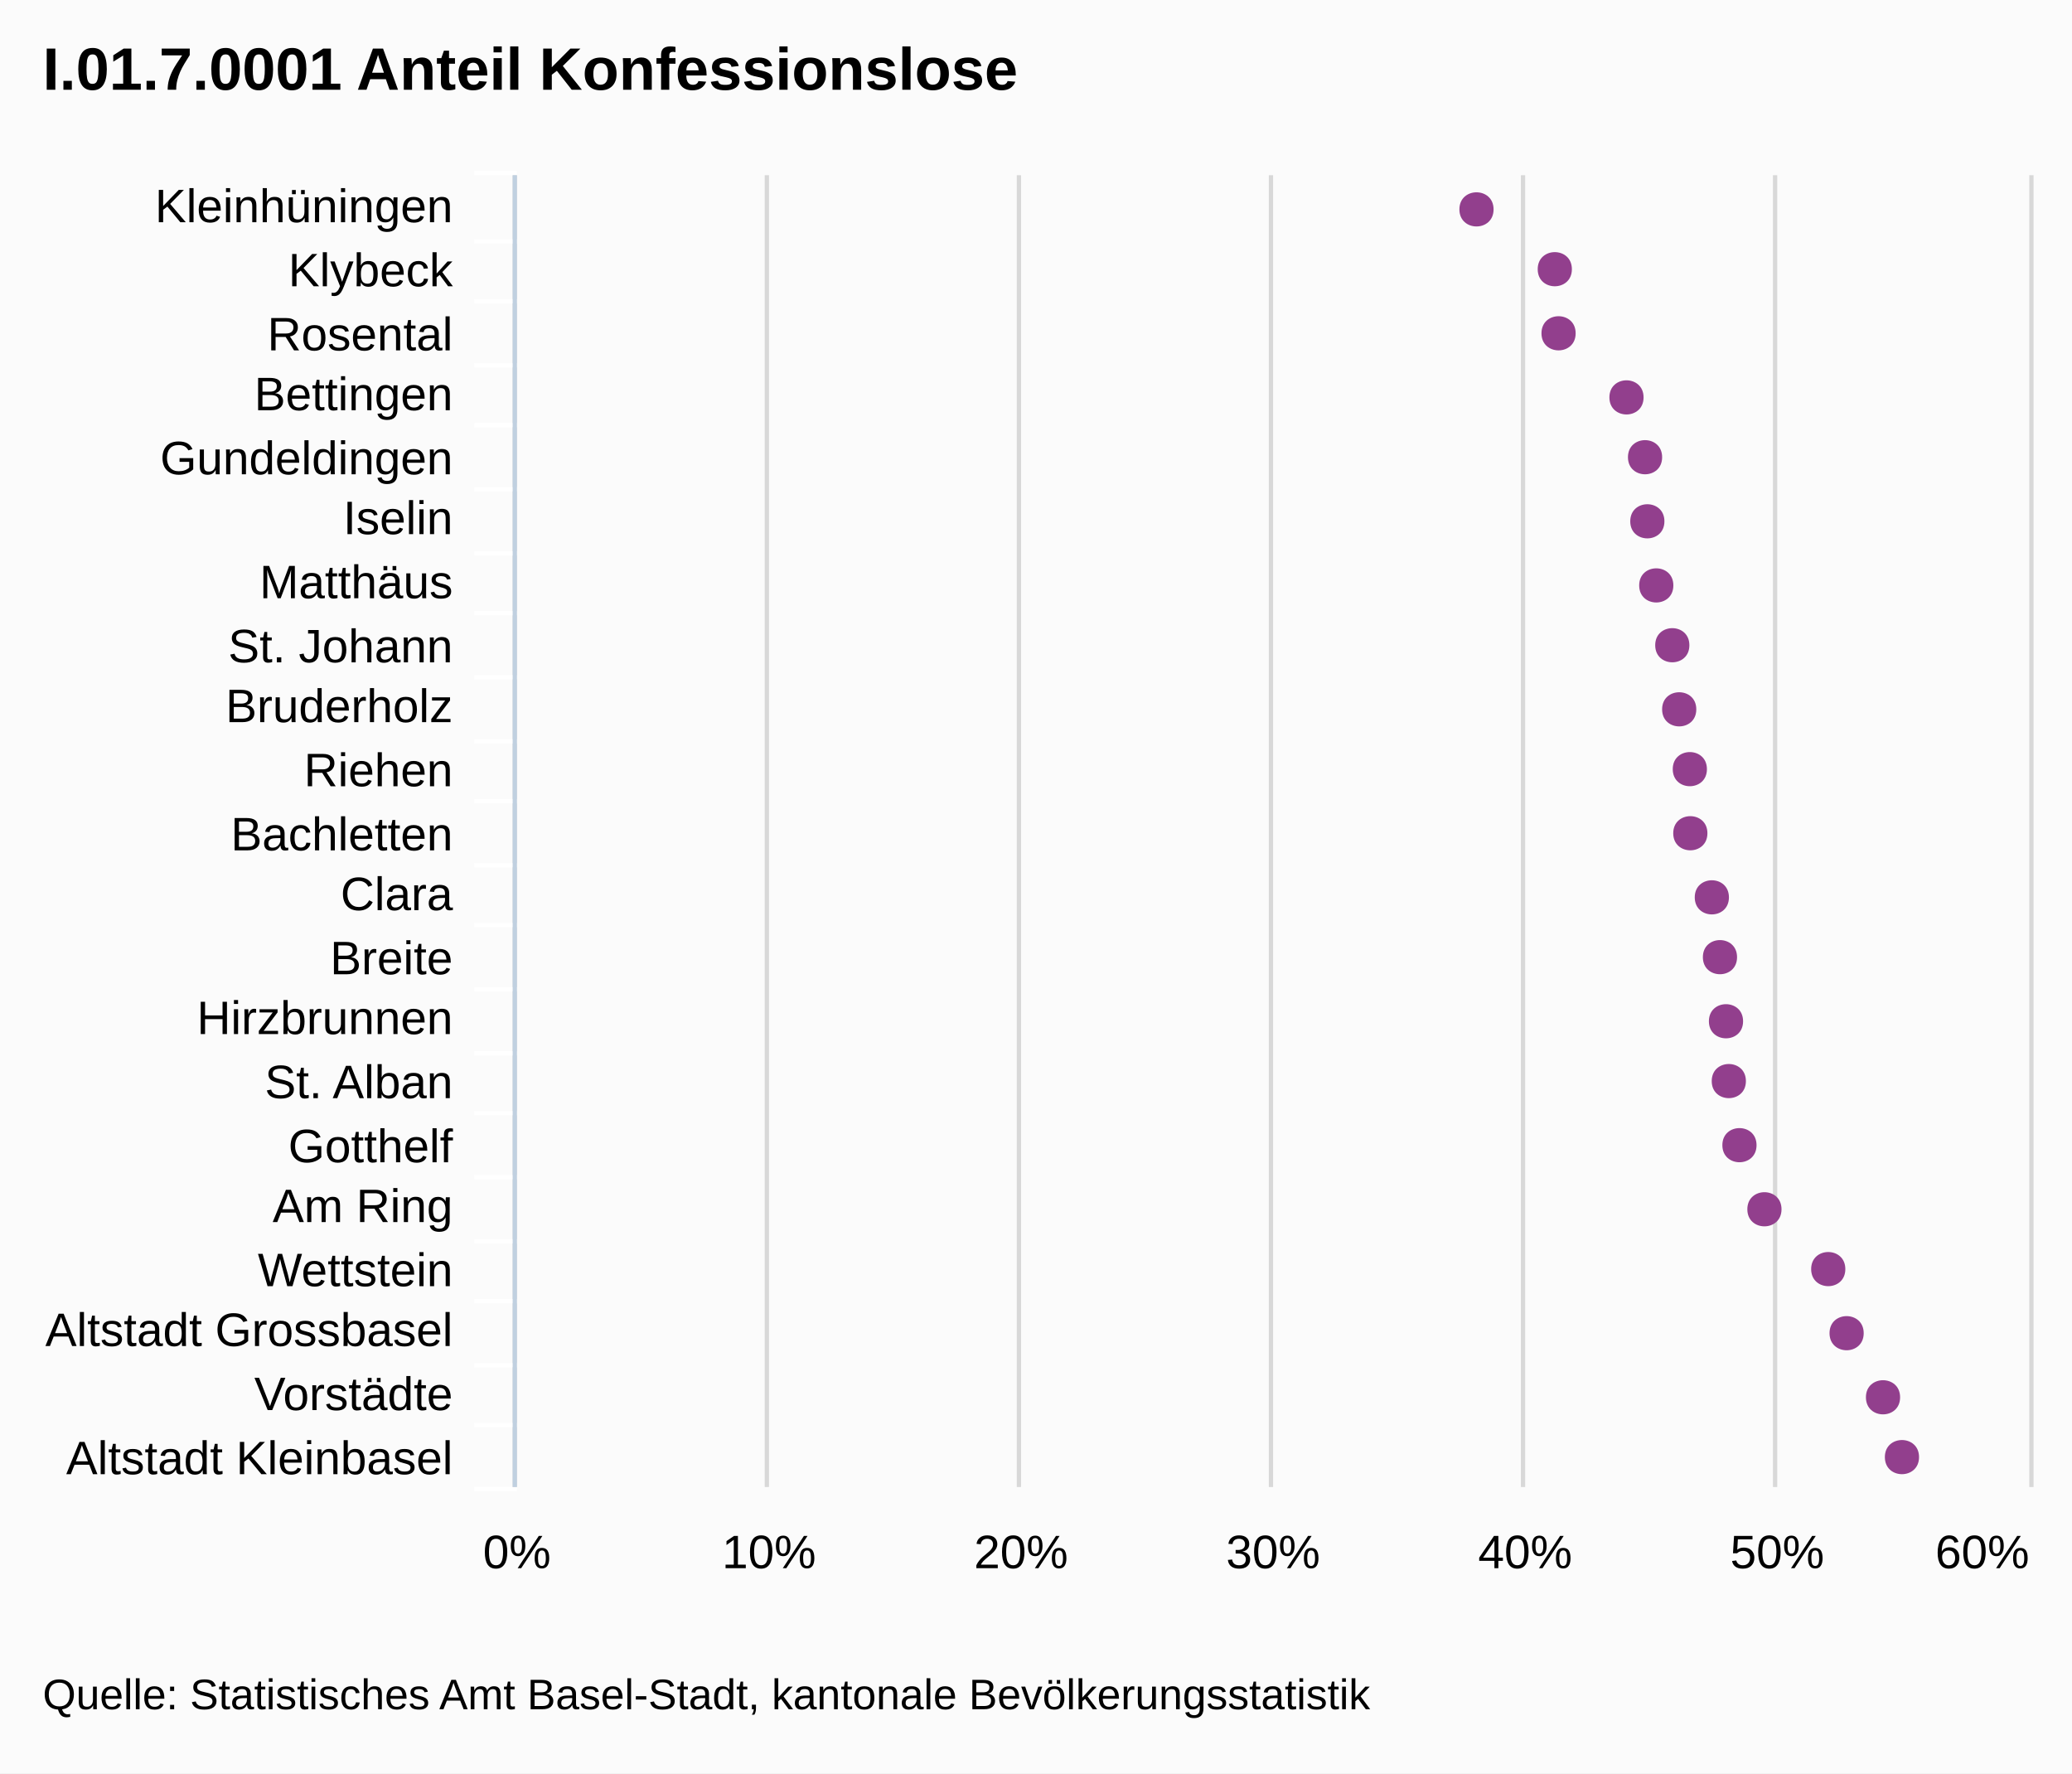
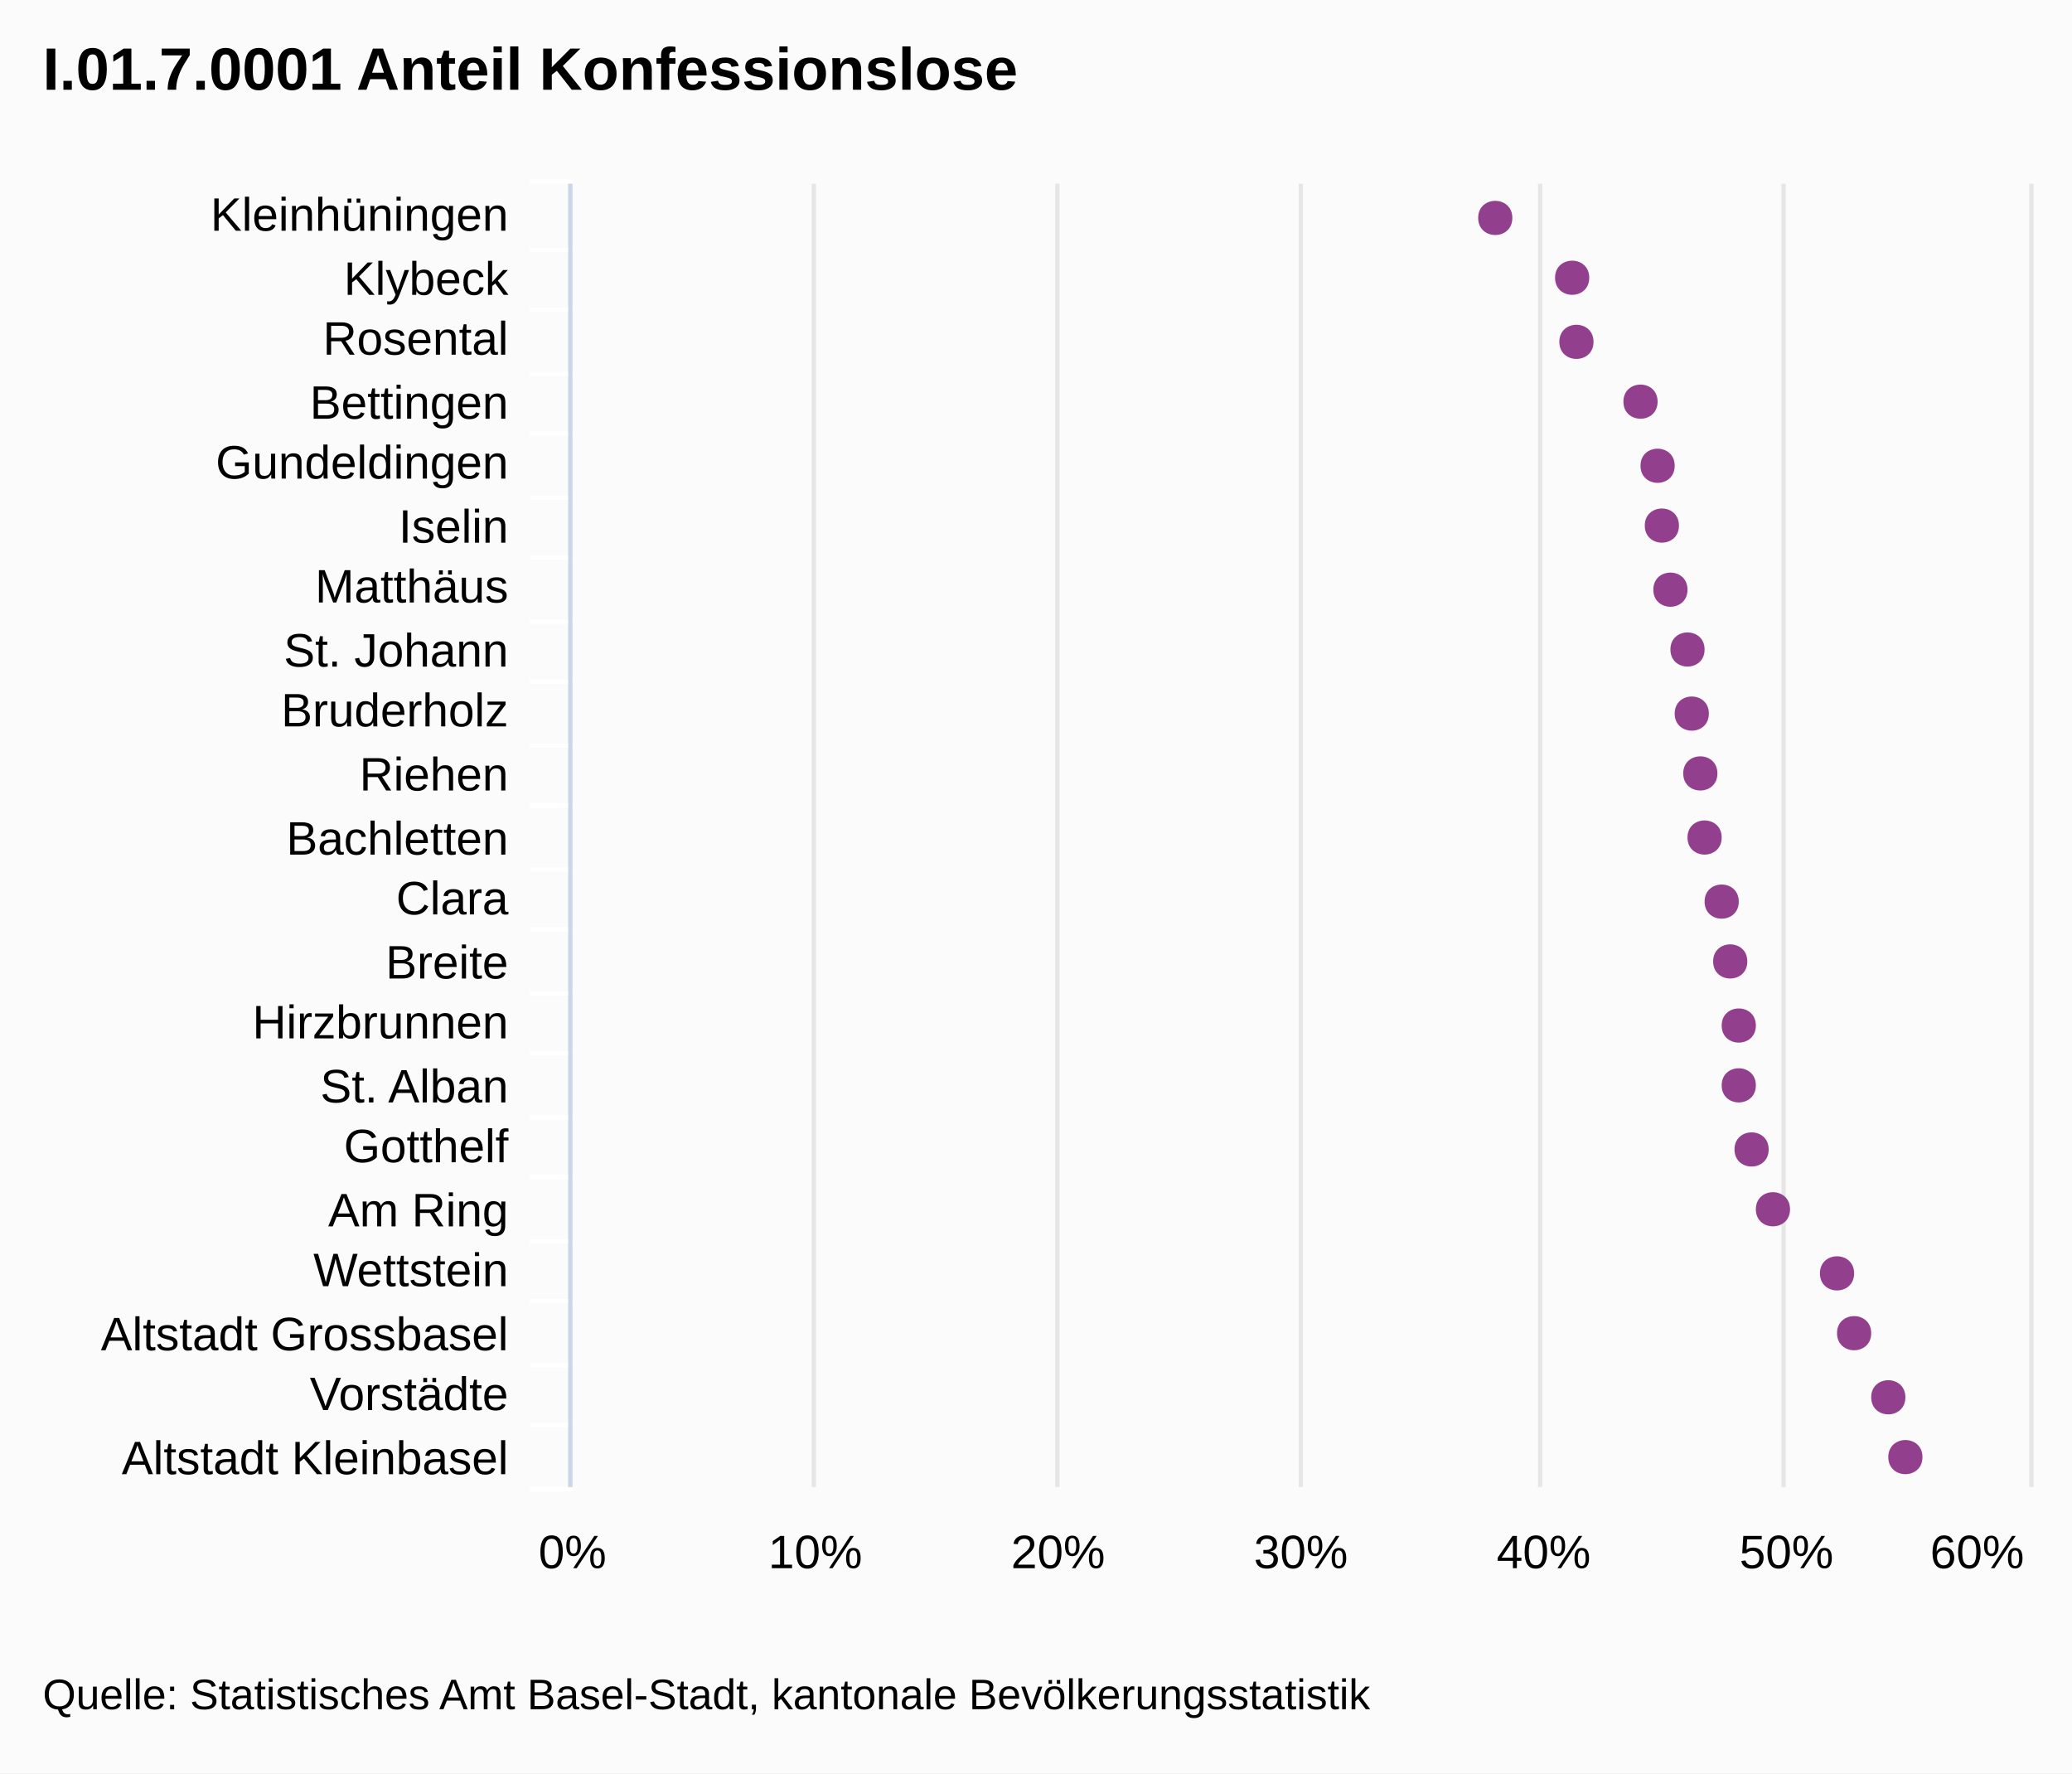
- <svg xmlns="http://www.w3.org/2000/svg" version="1.1" style="font-family:Arial;font-size:12px;" viewBox="0 0 485 415">
+ <svg xmlns="http://www.w3.org/2000/svg" version="1.1" class="highcharts-root" style="font-family:Arial;font-size:12px;" viewBox="0 0 485 415">
  <defs>
    <clipPath id="highcharts-1">
-       <rect x="0" y="0" width="307" height="354" />
+       <rect x="0" y="0" width="305" height="341" fill="none" />
    </clipPath>
  </defs>
-   <rect x="0" y="0" width="485" height="415" fill="#fbfbfb" class=" highcharts-background" />
-   <g class="highcharts-grid" />
-   <g class="highcharts-grid">
-     <path fill="none" d="M 120.5 41 L 120.5 348" stroke="#D8D8D8" stroke-width="1" opacity="1" />
-     <path fill="none" d="M 179.5 41 L 179.5 348" stroke="#D8D8D8" stroke-width="1" opacity="1" />
-     <path fill="none" d="M 238.5 41 L 238.5 348" stroke="#D8D8D8" stroke-width="1" opacity="1" />
-     <path fill="none" d="M 297.5 41 L 297.5 348" stroke="#D8D8D8" stroke-width="1" opacity="1" />
-     <path fill="none" d="M 356.5 41 L 356.5 348" stroke="#D8D8D8" stroke-width="1" opacity="1" />
-     <path fill="none" d="M 415.5 41 L 415.5 348" stroke="#D8D8D8" stroke-width="1" opacity="1" />
-     <path fill="none" d="M 475.5 41 L 475.5 348" stroke="#D8D8D8" stroke-width="1" opacity="1" />
+   <rect fill="#fbfbfb" class="highcharts-background" x="0" y="0" width="485" height="415" rx="0" ry="0" />
+   <rect fill="none" class="highcharts-plot-background" x="134" y="43" width="341" height="305" />
+   <g class="highcharts-grid highcharts-xaxis-grid ">
+     <path fill="none" class="highcharts-grid-line" d="M 134 58.5 L 475 58.5" opacity="1" />
+     <path fill="none" class="highcharts-grid-line" d="M 134 72.5 L 475 72.5" opacity="1" />
+     <path fill="none" class="highcharts-grid-line" d="M 134 87.5 L 475 87.5" opacity="1" />
+     <path fill="none" class="highcharts-grid-line" d="M 134 101.5 L 475 101.5" opacity="1" />
+     <path fill="none" class="highcharts-grid-line" d="M 134 116.5 L 475 116.5" opacity="1" />
+     <path fill="none" class="highcharts-grid-line" d="M 134 130.5 L 475 130.5" opacity="1" />
+     <path fill="none" class="highcharts-grid-line" d="M 134 145.5 L 475 145.5" opacity="1" />
+     <path fill="none" class="highcharts-grid-line" d="M 134 159.5 L 475 159.5" opacity="1" />
+     <path fill="none" class="highcharts-grid-line" d="M 134 174.5 L 475 174.5" opacity="1" />
+     <path fill="none" class="highcharts-grid-line" d="M 134 188.5 L 475 188.5" opacity="1" />
+     <path fill="none" class="highcharts-grid-line" d="M 134 203.5 L 475 203.5" opacity="1" />
+     <path fill="none" class="highcharts-grid-line" d="M 134 217.5 L 475 217.5" opacity="1" />
+     <path fill="none" class="highcharts-grid-line" d="M 134 232.5 L 475 232.5" opacity="1" />
+     <path fill="none" class="highcharts-grid-line" d="M 134 246.5 L 475 246.5" opacity="1" />
+     <path fill="none" class="highcharts-grid-line" d="M 134 261.5 L 475 261.5" opacity="1" />
+     <path fill="none" class="highcharts-grid-line" d="M 134 275.5 L 475 275.5" opacity="1" />
+     <path fill="none" class="highcharts-grid-line" d="M 134 290.5 L 475 290.5" opacity="1" />
+     <path fill="none" class="highcharts-grid-line" d="M 134 304.5 L 475 304.5" opacity="1" />
+     <path fill="none" class="highcharts-grid-line" d="M 134 319.5 L 475 319.5" opacity="1" />
+     <path fill="none" class="highcharts-grid-line" d="M 134 333.5 L 475 333.5" opacity="1" />
+     <path fill="none" class="highcharts-grid-line" d="M 134 348.5 L 475 348.5" opacity="1" />
+     <path fill="none" class="highcharts-grid-line" d="M 134 43.5 L 475 43.5" opacity="1" />
  </g>
-   <g class="highcharts-axis">
-     <path fill="none" d="M 121 56.5 L 111 56.5" stroke="#FFFFFF" stroke-width="1" opacity="1" />
-     <path fill="none" d="M 121 70.5 L 111 70.5" stroke="#FFFFFF" stroke-width="1" opacity="1" />
-     <path fill="none" d="M 121 85.5 L 111 85.5" stroke="#FFFFFF" stroke-width="1" opacity="1" />
-     <path fill="none" d="M 121 99.5 L 111 99.5" stroke="#FFFFFF" stroke-width="1" opacity="1" />
-     <path fill="none" d="M 121 114.5 L 111 114.5" stroke="#FFFFFF" stroke-width="1" opacity="1" />
-     <path fill="none" d="M 121 129.5 L 111 129.5" stroke="#FFFFFF" stroke-width="1" opacity="1" />
-     <path fill="none" d="M 121 143.5 L 111 143.5" stroke="#FFFFFF" stroke-width="1" opacity="1" />
-     <path fill="none" d="M 121 158.5 L 111 158.5" stroke="#FFFFFF" stroke-width="1" opacity="1" />
-     <path fill="none" d="M 121 173.5 L 111 173.5" stroke="#FFFFFF" stroke-width="1" opacity="1" />
-     <path fill="none" d="M 121 187.5 L 111 187.5" stroke="#FFFFFF" stroke-width="1" opacity="1" />
-     <path fill="none" d="M 121 202.5 L 111 202.5" stroke="#FFFFFF" stroke-width="1" opacity="1" />
-     <path fill="none" d="M 121 216.5 L 111 216.5" stroke="#FFFFFF" stroke-width="1" opacity="1" />
-     <path fill="none" d="M 121 231.5 L 111 231.5" stroke="#FFFFFF" stroke-width="1" opacity="1" />
-     <path fill="none" d="M 121 246.5 L 111 246.5" stroke="#FFFFFF" stroke-width="1" opacity="1" />
-     <path fill="none" d="M 121 260.5 L 111 260.5" stroke="#FFFFFF" stroke-width="1" opacity="1" />
-     <path fill="none" d="M 121 275.5 L 111 275.5" stroke="#FFFFFF" stroke-width="1" opacity="1" />
-     <path fill="none" d="M 121 290.5 L 111 290.5" stroke="#FFFFFF" stroke-width="1" opacity="1" />
-     <path fill="none" d="M 121 304.5 L 111 304.5" stroke="#FFFFFF" stroke-width="1" opacity="1" />
-     <path fill="none" d="M 121 319.5 L 111 319.5" stroke="#FFFFFF" stroke-width="1" opacity="1" />
-     <path fill="none" d="M 121 333.5 L 111 333.5" stroke="#FFFFFF" stroke-width="1" opacity="1" />
-     <path fill="none" d="M 121 348.5 L 111 348.5" stroke="#FFFFFF" stroke-width="1" opacity="1" />
-     <path fill="none" d="M 121 40.5 L 111 40.5" stroke="#FFFFFF" stroke-width="1" opacity="1" />
-     <path fill="none" d="M 120.5 41 L 120.5 348" stroke="#C0D0E0" stroke-width="1" />
+   <g class="highcharts-grid highcharts-yaxis-grid ">
+     <path fill="none" stroke="#e6e6e6" stroke-width="1" class="highcharts-grid-line" d="M 133.5 43 L 133.5 348" opacity="1" />
+     <path fill="none" stroke="#e6e6e6" stroke-width="1" class="highcharts-grid-line" d="M 190.5 43 L 190.5 348" opacity="1" />
+     <path fill="none" stroke="#e6e6e6" stroke-width="1" class="highcharts-grid-line" d="M 247.5 43 L 247.5 348" opacity="1" />
+     <path fill="none" stroke="#e6e6e6" stroke-width="1" class="highcharts-grid-line" d="M 304.5 43 L 304.5 348" opacity="1" />
+     <path fill="none" stroke="#e6e6e6" stroke-width="1" class="highcharts-grid-line" d="M 360.5 43 L 360.5 348" opacity="1" />
+     <path fill="none" stroke="#e6e6e6" stroke-width="1" class="highcharts-grid-line" d="M 417.5 43 L 417.5 348" opacity="1" />
+     <path fill="none" stroke="#e6e6e6" stroke-width="1" class="highcharts-grid-line" d="M 475.5 43 L 475.5 348" opacity="1" />
  </g>
-   <g class="highcharts-axis" />
+   <rect fill="none" class="highcharts-plot-border" x="134" y="43" width="341" height="305" />
+   <g class="highcharts-axis highcharts-xaxis ">
+     <path fill="none" class="highcharts-tick" stroke="#FFFFFF" stroke-width="1" d="M 134 58.5 L 124 58.5" opacity="1" />
+     <path fill="none" class="highcharts-tick" stroke="#FFFFFF" stroke-width="1" d="M 134 72.5 L 124 72.5" opacity="1" />
+     <path fill="none" class="highcharts-tick" stroke="#FFFFFF" stroke-width="1" d="M 134 87.5 L 124 87.5" opacity="1" />
+     <path fill="none" class="highcharts-tick" stroke="#FFFFFF" stroke-width="1" d="M 134 101.5 L 124 101.5" opacity="1" />
+     <path fill="none" class="highcharts-tick" stroke="#FFFFFF" stroke-width="1" d="M 134 116.5 L 124 116.5" opacity="1" />
+     <path fill="none" class="highcharts-tick" stroke="#FFFFFF" stroke-width="1" d="M 134 130.5 L 124 130.5" opacity="1" />
+     <path fill="none" class="highcharts-tick" stroke="#FFFFFF" stroke-width="1" d="M 134 145.5 L 124 145.5" opacity="1" />
+     <path fill="none" class="highcharts-tick" stroke="#FFFFFF" stroke-width="1" d="M 134 159.5 L 124 159.5" opacity="1" />
+     <path fill="none" class="highcharts-tick" stroke="#FFFFFF" stroke-width="1" d="M 134 174.5 L 124 174.5" opacity="1" />
+     <path fill="none" class="highcharts-tick" stroke="#FFFFFF" stroke-width="1" d="M 134 188.5 L 124 188.5" opacity="1" />
+     <path fill="none" class="highcharts-tick" stroke="#FFFFFF" stroke-width="1" d="M 134 203.5 L 124 203.5" opacity="1" />
+     <path fill="none" class="highcharts-tick" stroke="#FFFFFF" stroke-width="1" d="M 134 217.5 L 124 217.5" opacity="1" />
+     <path fill="none" class="highcharts-tick" stroke="#FFFFFF" stroke-width="1" d="M 134 232.5 L 124 232.5" opacity="1" />
+     <path fill="none" class="highcharts-tick" stroke="#FFFFFF" stroke-width="1" d="M 134 246.5 L 124 246.5" opacity="1" />
+     <path fill="none" class="highcharts-tick" stroke="#FFFFFF" stroke-width="1" d="M 134 261.5 L 124 261.5" opacity="1" />
+     <path fill="none" class="highcharts-tick" stroke="#FFFFFF" stroke-width="1" d="M 134 275.5 L 124 275.5" opacity="1" />
+     <path fill="none" class="highcharts-tick" stroke="#FFFFFF" stroke-width="1" d="M 134 290.5 L 124 290.5" opacity="1" />
+     <path fill="none" class="highcharts-tick" stroke="#FFFFFF" stroke-width="1" d="M 134 304.5 L 124 304.5" opacity="1" />
+     <path fill="none" class="highcharts-tick" stroke="#FFFFFF" stroke-width="1" d="M 134 319.5 L 124 319.5" opacity="1" />
+     <path fill="none" class="highcharts-tick" stroke="#FFFFFF" stroke-width="1" d="M 134 333.5 L 124 333.5" opacity="1" />
+     <path fill="none" class="highcharts-tick" stroke="#FFFFFF" stroke-width="1" d="M 134 348.5 L 124 348.5" opacity="1" />
+     <path fill="none" class="highcharts-tick" stroke="#FFFFFF" stroke-width="1" d="M 134 42.5 L 124 42.5" opacity="1" />
+     <path fill="none" class="highcharts-axis-line" stroke="#ccd6eb" stroke-width="1" d="M 133.5 43 L 133.5 348" />
+   </g>
+   <g class="highcharts-axis highcharts-yaxis ">
+     <path fill="none" class="highcharts-axis-line" d="M 134 348 L 475 348" />
+   </g>
  <g class="highcharts-series-group">
-     <g class="highcharts-series highcharts-series-0 highcharts-tracker" transform="translate(475,348) rotate(90) scale(-1,1) scale(1 1)" style="" width="354" height="307" clip-path="url(#highcharts-1)" />
-     <g class="highcharts-markers highcharts-series-0 highcharts-tracker" transform="translate(475,348) rotate(90) scale(-1,1) scale(1 1)" style="" width="354" height="307" clip-path="none">
-       <path fill="#923F8D" d="M 7 25.803 C 12.328 25.803 12.328 33.803 7 33.803 C 1.672 33.803 1.672 25.803 7 25.803 Z" />
-       <path fill="#923F8D" d="M 21 30.237 C 26.328 30.237 26.328 38.237 21 38.237 C 15.672 38.237 15.672 30.237 21 30.237 Z" />
-       <path fill="#923F8D" d="M 36 38.757 C 41.328 38.757 41.328 46.757 36 46.757 C 30.672 46.757 30.672 38.757 36 38.757 Z" />
-       <path fill="#923F8D" d="M 51 43.057 C 56.328 43.057 56.328 51.057 51 51.057 C 45.672 51.057 45.672 43.057 51 43.057 Z" />
-       <path fill="#923F8D" d="M 65 57.994 C 70.328 57.994 70.328 65.994 65 65.994 C 59.672 65.994 59.672 57.994 65 57.994 Z" />
-       <path fill="#923F8D" d="M 80 63.84 C 85.328 63.84 85.328 71.84 80 71.84 C 74.672 71.84 74.672 63.84 80 63.84 Z" />
-       <path fill="#923F8D" d="M 95 66.331 C 100.328 66.331 100.328 74.331 95 74.331 C 89.672 74.331 89.672 66.331 95 66.331 Z" />
-       <path fill="#923F8D" d="M 109 66.991 C 114.328 66.991 114.328 74.991 109 74.991 C 103.672 74.991 103.672 66.991 109 66.991 Z" />
-       <path fill="#923F8D" d="M 124 68.403 C 129.328 68.403 129.328 76.403 124 76.403 C 118.672 76.403 118.672 68.403 124 68.403 Z" />
-       <path fill="#923F8D" d="M 138 70.303 C 143.328 70.303 143.328 78.303 138 78.303 C 132.672 78.303 132.672 70.303 138 70.303 Z" />
-       <path fill="#923F8D" d="M 153 75.34 C 158.328 75.34 158.328 83.34 153 83.34 C 147.672 83.34 147.672 75.34 153 75.34 Z" />
-       <path fill="#923F8D" d="M 168 75.455 C 173.328 75.455 173.328 83.455 168 83.455 C 162.672 83.455 162.672 75.455 168 75.455 Z" />
-       <path fill="#923F8D" d="M 182 77.943 C 187.328 77.943 187.328 85.943 182 85.943 C 176.672 85.943 176.672 77.943 182 77.943 Z" />
-       <path fill="#923F8D" d="M 197 79.56 C 202.328 79.56 202.328 87.56 197 87.56 C 191.672 87.56 191.672 79.56 197 79.56 Z" />
-       <path fill="#923F8D" d="M 211 83.311 C 216.328 83.311 216.328 91.311 211 91.311 C 205.672 91.311 205.672 83.311 211 83.311 Z" />
-       <path fill="#923F8D" d="M 226 85.403 C 231.328 85.403 231.328 93.403 226 93.403 C 220.672 93.403 220.672 85.403 226 85.403 Z" />
-       <path fill="#923F8D" d="M 241 85.939 C 246.328 85.939 246.328 93.939 241 93.939 C 235.672 93.939 235.672 85.939 241 85.939 Z" />
-       <path fill="#923F8D" d="M 255 90.282 C 260.328 90.282 260.328 98.282 255 98.282 C 249.672 98.282 249.672 90.282 255 90.282 Z" />
-       <path fill="#923F8D" d="M 270 106.182 C 275.328 106.182 275.328 114.182 270 114.182 C 264.672 114.182 264.672 106.182 270 106.182 Z" />
-       <path fill="#923F8D" d="M 285 107.064 C 290.328 107.064 290.328 115.064 285 115.064 C 279.672 115.064 279.672 107.064 285 107.064 Z" />
-       <path fill="#923F8D" d="M 299 125.393 C 304.328 125.393 304.328 133.393 299 133.393 C 293.672 133.393 293.672 125.393 299 125.393 Z" />
+     <g class="highcharts-series highcharts-series-0 highcharts-scatter-series highcharts-color-undefined highcharts-tracker" transform="translate(475,348) rotate(90) scale(-1,1) scale(1 1)" width="341" height="305" clip-path="url(#highcharts-1)" />
+     <g class="highcharts-markers highcharts-series-0 highcharts-scatter-series highcharts-color-undefined highcharts-tracker" transform="translate(475,348) rotate(90) scale(-1,1) scale(1 1)" width="341" height="305" clip-path="none">
+       <path fill="#923F8D" d="M 7 25 C 12.328 25 12.328 33 7 33 C 1.672 33 1.672 25 7 25 Z" class="highcharts-point" />
+       <path fill="#923F8D" d="M 21 29 C 26.328 29 26.328 37 21 37 C 15.672 37 15.672 29 21 29 Z" class="highcharts-point" />
+       <path fill="#923F8D" d="M 36 37 C 41.328 37 41.328 45 36 45 C 30.672 45 30.672 37 36 37 Z" class="highcharts-point" />
+       <path fill="#923F8D" d="M 50 41 C 55.328 41 55.328 49 50 49 C 44.672 49 44.672 41 50 41 Z" class="highcharts-point" />
+       <path fill="#923F8D" d="M 65 56 C 70.328 56 70.328 64 65 64 C 59.672 64 59.672 56 65 56 Z" class="highcharts-point" />
+       <path fill="#923F8D" d="M 79 61 C 84.328 61 84.328 69 79 69 C 73.672 69 73.672 61 79 61 Z" class="highcharts-point" />
+       <path fill="#923F8D" d="M 94 64 C 99.328 64 99.328 72 94 72 C 88.672 72 88.672 64 94 64 Z" class="highcharts-point" />
+       <path fill="#923F8D" d="M 108 64 C 113.328 64 113.328 72 108 72 C 102.672 72 102.672 64 108 64 Z" class="highcharts-point" />
+       <path fill="#923F8D" d="M 123 66 C 128.328 66 128.328 74 123 74 C 117.672 74 117.672 66 123 66 Z" class="highcharts-point" />
+       <path fill="#923F8D" d="M 137 68 C 142.328 68 142.328 76 137 76 C 131.672 76 131.672 68 137 68 Z" class="highcharts-point" />
+       <path fill="#923F8D" d="M 152 72 C 157.328 72 157.328 80 152 80 C 146.672 80 146.672 72 152 72 Z" class="highcharts-point" />
+       <path fill="#923F8D" d="M 167 73 C 172.328 73 172.328 81 167 81 C 161.672 81 161.672 73 167 73 Z" class="highcharts-point" />
+       <path fill="#923F8D" d="M 181 75 C 186.328 75 186.328 83 181 83 C 175.672 83 175.672 75 181 75 Z" class="highcharts-point" />
+       <path fill="#923F8D" d="M 196 76 C 201.328 76 201.328 84 196 84 C 190.672 84 190.672 76 196 76 Z" class="highcharts-point" />
+       <path fill="#923F8D" d="M 210 80 C 215.328 80 215.328 88 210 88 C 204.672 88 204.672 80 210 80 Z" class="highcharts-point" />
+       <path fill="#923F8D" d="M 225 82 C 230.328 82 230.328 90 225 90 C 219.672 90 219.672 82 225 82 Z" class="highcharts-point" />
+       <path fill="#923F8D" d="M 239 83 C 244.328 83 244.328 91 239 91 C 233.672 91 233.672 83 239 83 Z" class="highcharts-point" />
+       <path fill="#923F8D" d="M 254 87 C 259.328 87 259.328 95 254 95 C 248.672 95 248.672 87 254 87 Z" class="highcharts-point" />
+       <path fill="#923F8D" d="M 268 102 C 273.328 102 273.328 110 268 110 C 262.672 110 262.672 102 268 102 Z" class="highcharts-point" />
+       <path fill="#923F8D" d="M 283 103 C 288.328 103 288.328 111 283 111 C 277.672 111 277.672 103 283 103 Z" class="highcharts-point" />
+       <path fill="#923F8D" d="M 297 121 C 302.328 121 302.328 129 297 129 C 291.672 129 291.672 121 297 121 Z" class="highcharts-point" />
    </g>
  </g>
  <text x="10" text-anchor="start" class="highcharts-title" style="color:#000000;font-size:14px;font-weight:bold;font-family:Arial;fill:#000000;width:421px;" y="21">
    <tspan>I.01.7.0001 Anteil Konfessionslose</tspan>
  </text>
-   <g class="highcharts-axis-labels highcharts-xaxis-labels">
-     <text x="106" style="color:#000000;cursor:default;font-size:11px;fill:#000000;width:150px;text-overflow:ellipsis;" text-anchor="end" transform="translate(0,0)" y="52" opacity="1">
+   <g class="highcharts-axis-labels highcharts-xaxis-labels ">
+     <text x="119" style="color:#000000;cursor:default;font-size:11px;fill:#000000;width:150px;text-overflow:ellipsis;" text-anchor="end" transform="translate(0,0)" y="54" opacity="1">
      <tspan>Kleinhüningen</tspan>
    </text>
-     <text x="106" style="color:#000000;cursor:default;font-size:11px;fill:#000000;width:150px;text-overflow:ellipsis;" text-anchor="end" transform="translate(0,0)" y="67" opacity="1">
+     <text x="119" style="color:#000000;cursor:default;font-size:11px;fill:#000000;width:150px;text-overflow:ellipsis;" text-anchor="end" transform="translate(0,0)" y="69" opacity="1">
      <tspan>Klybeck</tspan>
    </text>
-     <text x="106" style="color:#000000;cursor:default;font-size:11px;fill:#000000;width:150px;text-overflow:ellipsis;" text-anchor="end" transform="translate(0,0)" y="82" opacity="1">
+     <text x="119" style="color:#000000;cursor:default;font-size:11px;fill:#000000;width:150px;text-overflow:ellipsis;" text-anchor="end" transform="translate(0,0)" y="83" opacity="1">
      <tspan>Rosental</tspan>
    </text>
-     <text x="106" style="color:#000000;cursor:default;font-size:11px;fill:#000000;width:150px;text-overflow:ellipsis;" text-anchor="end" transform="translate(0,0)" y="96" opacity="1">
+     <text x="119" style="color:#000000;cursor:default;font-size:11px;fill:#000000;width:150px;text-overflow:ellipsis;" text-anchor="end" transform="translate(0,0)" y="98" opacity="1">
      <tspan>Bettingen</tspan>
    </text>
-     <text x="106" style="color:#000000;cursor:default;font-size:11px;fill:#000000;width:150px;text-overflow:ellipsis;" text-anchor="end" transform="translate(0,0)" y="111" opacity="1">
+     <text x="119" style="color:#000000;cursor:default;font-size:11px;fill:#000000;width:150px;text-overflow:ellipsis;" text-anchor="end" transform="translate(0,0)" y="112" opacity="1">
      <tspan>Gundeldingen</tspan>
    </text>
-     <text x="106" style="color:#000000;cursor:default;font-size:11px;fill:#000000;width:150px;text-overflow:ellipsis;" text-anchor="end" transform="translate(0,0)" y="125" opacity="1">
+     <text x="119" style="color:#000000;cursor:default;font-size:11px;fill:#000000;width:150px;text-overflow:ellipsis;" text-anchor="end" transform="translate(0,0)" y="127" opacity="1">
      <tspan>Iselin</tspan>
    </text>
-     <text x="106" style="color:#000000;cursor:default;font-size:11px;fill:#000000;width:150px;text-overflow:ellipsis;" text-anchor="end" transform="translate(0,0)" y="140" opacity="1">
+     <text x="119" style="color:#000000;cursor:default;font-size:11px;fill:#000000;width:150px;text-overflow:ellipsis;" text-anchor="end" transform="translate(0,0)" y="141" opacity="1">
      <tspan>Matthäus</tspan>
    </text>
-     <text x="106" style="color:#000000;cursor:default;font-size:11px;fill:#000000;width:150px;text-overflow:ellipsis;" text-anchor="end" transform="translate(0,0)" y="155" opacity="1">
+     <text x="119" style="color:#000000;cursor:default;font-size:11px;fill:#000000;width:150px;text-overflow:ellipsis;" text-anchor="end" transform="translate(0,0)" y="156" opacity="1">
      <tspan>St. Johann</tspan>
    </text>
-     <text x="106" style="color:#000000;cursor:default;font-size:11px;fill:#000000;width:150px;text-overflow:ellipsis;" text-anchor="end" transform="translate(0,0)" y="169" opacity="1">
+     <text x="119" style="color:#000000;cursor:default;font-size:11px;fill:#000000;width:150px;text-overflow:ellipsis;" text-anchor="end" transform="translate(0,0)" y="170" opacity="1">
      <tspan>Bruderholz</tspan>
    </text>
-     <text x="106" style="color:#000000;cursor:default;font-size:11px;fill:#000000;width:150px;text-overflow:ellipsis;" text-anchor="end" transform="translate(0,0)" y="184" opacity="1">
+     <text x="119" style="color:#000000;cursor:default;font-size:11px;fill:#000000;width:150px;text-overflow:ellipsis;" text-anchor="end" transform="translate(0,0)" y="185" opacity="1">
      <tspan>Riehen</tspan>
    </text>
-     <text x="106" style="color:#000000;cursor:default;font-size:11px;fill:#000000;width:150px;text-overflow:ellipsis;" text-anchor="end" transform="translate(0,0)" y="199" opacity="1">
+     <text x="119" style="color:#000000;cursor:default;font-size:11px;fill:#000000;width:150px;text-overflow:ellipsis;" text-anchor="end" transform="translate(0,0)" y="200" opacity="1">
      <tspan>Bachletten</tspan>
    </text>
-     <text x="106" style="color:#000000;cursor:default;font-size:11px;fill:#000000;width:150px;text-overflow:ellipsis;" text-anchor="end" transform="translate(0,0)" y="213" opacity="1">
+     <text x="119" style="color:#000000;cursor:default;font-size:11px;fill:#000000;width:150px;text-overflow:ellipsis;" text-anchor="end" transform="translate(0,0)" y="214" opacity="1">
      <tspan>Clara</tspan>
    </text>
-     <text x="106" style="color:#000000;cursor:default;font-size:11px;fill:#000000;width:150px;text-overflow:ellipsis;" text-anchor="end" transform="translate(0,0)" y="228" opacity="1">
+     <text x="119" style="color:#000000;cursor:default;font-size:11px;fill:#000000;width:150px;text-overflow:ellipsis;" text-anchor="end" transform="translate(0,0)" y="229" opacity="1">
      <tspan>Breite</tspan>
    </text>
-     <text x="106" style="color:#000000;cursor:default;font-size:11px;fill:#000000;width:150px;text-overflow:ellipsis;" text-anchor="end" transform="translate(0,0)" y="242" opacity="1">
+     <text x="119" style="color:#000000;cursor:default;font-size:11px;fill:#000000;width:150px;text-overflow:ellipsis;" text-anchor="end" transform="translate(0,0)" y="243" opacity="1">
      <tspan>Hirzbrunnen</tspan>
    </text>
-     <text x="106" style="color:#000000;cursor:default;font-size:11px;fill:#000000;width:150px;text-overflow:ellipsis;" text-anchor="end" transform="translate(0,0)" y="257" opacity="1">
+     <text x="119" style="color:#000000;cursor:default;font-size:11px;fill:#000000;width:150px;text-overflow:ellipsis;" text-anchor="end" transform="translate(0,0)" y="258" opacity="1">
      <tspan>St. Alban</tspan>
    </text>
-     <text x="106" style="color:#000000;cursor:default;font-size:11px;fill:#000000;width:150px;text-overflow:ellipsis;" text-anchor="end" transform="translate(0,0)" y="272" opacity="1">
+     <text x="119" style="color:#000000;cursor:default;font-size:11px;fill:#000000;width:150px;text-overflow:ellipsis;" text-anchor="end" transform="translate(0,0)" y="272" opacity="1">
      <tspan>Gotthelf</tspan>
    </text>
-     <text x="106" style="color:#000000;cursor:default;font-size:11px;fill:#000000;width:150px;text-overflow:ellipsis;" text-anchor="end" transform="translate(0,0)" y="286" opacity="1">
+     <text x="119" style="color:#000000;cursor:default;font-size:11px;fill:#000000;width:150px;text-overflow:ellipsis;" text-anchor="end" transform="translate(0,0)" y="287" opacity="1">
      <tspan>Am Ring</tspan>
    </text>
-     <text x="106" style="color:#000000;cursor:default;font-size:11px;fill:#000000;width:150px;text-overflow:ellipsis;" text-anchor="end" transform="translate(0,0)" y="301" opacity="1">
+     <text x="119" style="color:#000000;cursor:default;font-size:11px;fill:#000000;width:150px;text-overflow:ellipsis;" text-anchor="end" transform="translate(0,0)" y="301" opacity="1">
      <tspan>Wettstein</tspan>
    </text>
-     <text x="106" style="color:#000000;cursor:default;font-size:11px;fill:#000000;width:150px;text-overflow:ellipsis;" text-anchor="end" transform="translate(0,0)" y="315" opacity="1">
+     <text x="119" style="color:#000000;cursor:default;font-size:11px;fill:#000000;width:150px;text-overflow:ellipsis;" text-anchor="end" transform="translate(0,0)" y="316" opacity="1">
      <tspan>Altstadt Grossbasel</tspan>
    </text>
-     <text x="106" style="color:#000000;cursor:default;font-size:11px;fill:#000000;width:150px;text-overflow:ellipsis;" text-anchor="end" transform="translate(0,0)" y="330" opacity="1">
+     <text x="119" style="color:#000000;cursor:default;font-size:11px;fill:#000000;width:150px;text-overflow:ellipsis;" text-anchor="end" transform="translate(0,0)" y="330" opacity="1">
      <tspan>Vorstädte</tspan>
    </text>
-     <text x="106" style="color:#000000;cursor:default;font-size:11px;fill:#000000;width:150px;text-overflow:ellipsis;" text-anchor="end" transform="translate(0,0)" y="345" opacity="1">
+     <text x="119" style="color:#000000;cursor:default;font-size:11px;fill:#000000;width:150px;text-overflow:ellipsis;" text-anchor="end" transform="translate(0,0)" y="345" opacity="1">
      <tspan>Altstadt Kleinbasel</tspan>
    </text>
  </g>
-   <g class="highcharts-axis-labels highcharts-yaxis-labels">
-     <text x="121" style="color:#000000;cursor:default;font-size:11px;fill:#000000;width:59;text-overflow:ellipsis;" text-anchor="middle" transform="translate(0,0)" y="367" opacity="1">
+   <g class="highcharts-axis-labels highcharts-yaxis-labels ">
+     <text x="134" style="color:#000000;cursor:default;font-size:11px;fill:#000000;width:56.833;text-overflow:ellipsis;" text-anchor="middle" transform="translate(0,0)" y="367" opacity="1">
      <tspan>0%</tspan>
    </text>
-     <text x="180" style="color:#000000;cursor:default;font-size:11px;fill:#000000;width:59;text-overflow:ellipsis;" text-anchor="middle" transform="translate(0,0)" y="367" opacity="1">
+     <text x="190.833" style="color:#000000;cursor:default;font-size:11px;fill:#000000;width:56.833;text-overflow:ellipsis;" text-anchor="middle" transform="translate(0,0)" y="367" opacity="1">
      <tspan>10%</tspan>
    </text>
-     <text x="239" style="color:#000000;cursor:default;font-size:11px;fill:#000000;width:59;text-overflow:ellipsis;" text-anchor="middle" transform="translate(0,0)" y="367" opacity="1">
+     <text x="247.667" style="color:#000000;cursor:default;font-size:11px;fill:#000000;width:56.833;text-overflow:ellipsis;" text-anchor="middle" transform="translate(0,0)" y="367" opacity="1">
      <tspan>20%</tspan>
    </text>
-     <text x="298" style="color:#000000;cursor:default;font-size:11px;fill:#000000;width:59;text-overflow:ellipsis;" text-anchor="middle" transform="translate(0,0)" y="367" opacity="1">
+     <text x="304.5" style="color:#000000;cursor:default;font-size:11px;fill:#000000;width:56.833;text-overflow:ellipsis;" text-anchor="middle" transform="translate(0,0)" y="367" opacity="1">
      <tspan>30%</tspan>
    </text>
-     <text x="357" style="color:#000000;cursor:default;font-size:11px;fill:#000000;width:59;text-overflow:ellipsis;" text-anchor="middle" transform="translate(0,0)" y="367" opacity="1">
+     <text x="361.333" style="color:#000000;cursor:default;font-size:11px;fill:#000000;width:56.833;text-overflow:ellipsis;" text-anchor="middle" transform="translate(0,0)" y="367" opacity="1">
      <tspan>40%</tspan>
    </text>
-     <text x="416" style="color:#000000;cursor:default;font-size:11px;fill:#000000;width:59;text-overflow:ellipsis;" text-anchor="middle" transform="translate(0,0)" y="367" opacity="1">
+     <text x="418.167" style="color:#000000;cursor:default;font-size:11px;fill:#000000;width:56.833;text-overflow:ellipsis;" text-anchor="middle" transform="translate(0,0)" y="367" opacity="1">
      <tspan>50%</tspan>
    </text>
-     <text x="464" style="color:#000000;cursor:default;font-size:11px;fill:#000000;width:29.5;text-overflow:ellipsis;" text-anchor="middle" transform="translate(0,0)" y="367" opacity="1">
+     <text x="462.797" style="color:#000000;cursor:default;font-size:11px;fill:#000000;width:28.417;text-overflow:ellipsis;" text-anchor="middle" transform="translate(0,0)" y="367" opacity="1">
      <tspan>60%</tspan>
    </text>
  </g>
-   <g class="highcharts-tooltip" style="cursor:default;padding:0;pointer-events:none;white-space:nowrap;" transform="translate(0,-9000000000)">
-     <path fill="none" d="M 3.5 0.5 L 13.5 0.5 C 16.5 0.5 16.5 0.5 16.5 3.5 L 16.5 13.5 C 16.5 16.5 16.5 16.5 13.5 16.5 L 3.5 16.5 C 0.5 16.5 0.5 16.5 0.5 13.5 L 0.5 3.5 C 0.5 0.5 0.5 0.5 3.5 0.5" isShadow="true" stroke="black" stroke-width="5" transform="translate(1, 1)" opacity="0.05" />
-     <path fill="none" d="M 3.5 0.5 L 13.5 0.5 C 16.5 0.5 16.5 0.5 16.5 3.5 L 16.5 13.5 C 16.5 16.5 16.5 16.5 13.5 16.5 L 3.5 16.5 C 0.5 16.5 0.5 16.5 0.5 13.5 L 0.5 3.5 C 0.5 0.5 0.5 0.5 3.5 0.5" isShadow="true" stroke="black" stroke-width="3" transform="translate(1, 1)" opacity="0.1" />
-     <path fill="none" d="M 3.5 0.5 L 13.5 0.5 C 16.5 0.5 16.5 0.5 16.5 3.5 L 16.5 13.5 C 16.5 16.5 16.5 16.5 13.5 16.5 L 3.5 16.5 C 0.5 16.5 0.5 16.5 0.5 13.5 L 0.5 3.5 C 0.5 0.5 0.5 0.5 3.5 0.5" isShadow="true" stroke="black" stroke-width="1" transform="translate(1, 1)" opacity="0.15" />
-     <path fill="rgba(249, 249, 249, .85)" d="M 3.5 0.5 L 13.5 0.5 C 16.5 0.5 16.5 0.5 16.5 3.5 L 16.5 13.5 C 16.5 16.5 16.5 16.5 13.5 16.5 L 3.5 16.5 C 0.5 16.5 0.5 16.5 0.5 13.5 L 0.5 3.5 C 0.5 0.5 0.5 0.5 3.5 0.5" />
-     <text x="8" style="font-size:12px;color:#333333;fill:#333333;" y="20" />
-   </g>
-   <text x="10" text-anchor="start" style="cursor:default;color:#000000;font-size:10px;fill:#000000;" y="400">
+   <text x="10" class="highcharts-credits" text-anchor="start" style="cursor:default;color:#000000;font-size:10px;fill:#000000;" y="400">
    <tspan>Quelle: Statistisches Amt Basel-Stadt, kantonale Bevölkerungsstatistik</tspan>
  </text>
</svg>
